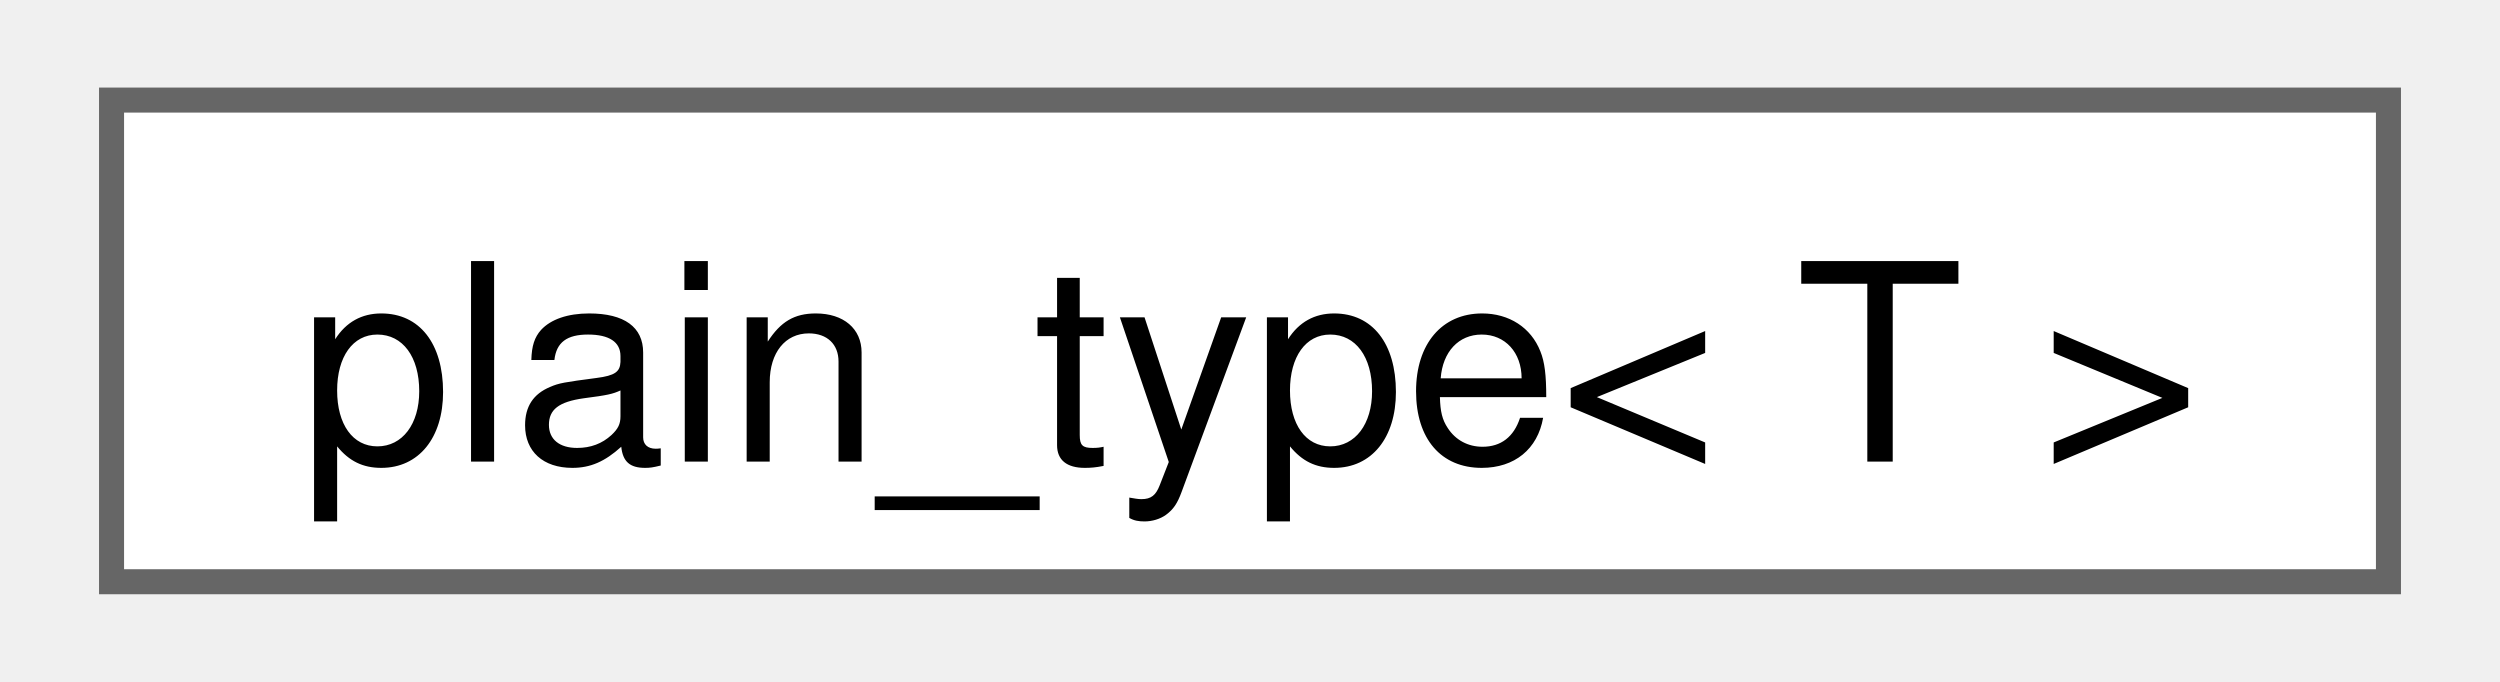
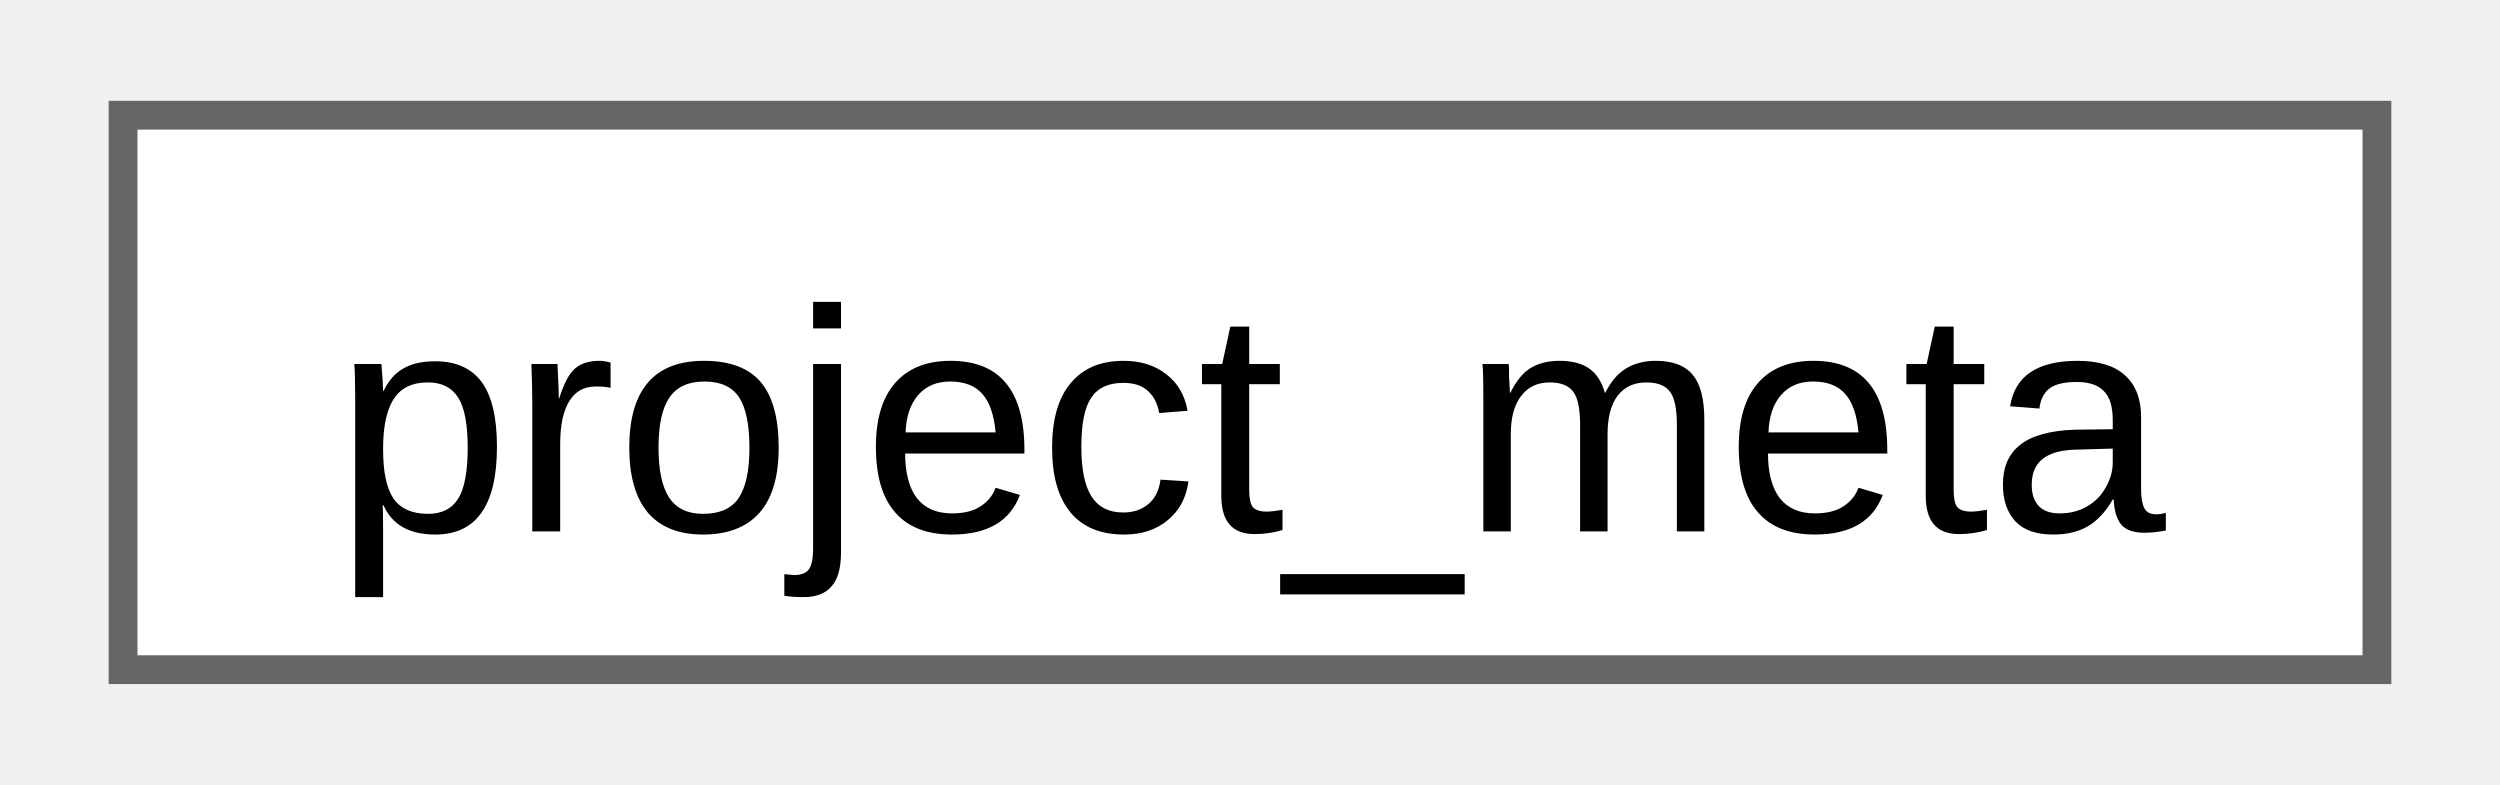
- <svg xmlns="http://www.w3.org/2000/svg" xmlns:xlink="http://www.w3.org/1999/xlink" width="99pt" height="27pt" viewBox="0.00 0.00 99.00 27.25">
+ <svg xmlns="http://www.w3.org/2000/svg" xmlns:xlink="http://www.w3.org/1999/xlink" width="86pt" height="27pt" viewBox="0.00 0.00 86.25 27.25">
  <g id="graph0" class="graph" transform="scale(1 1) rotate(0) translate(4 23.25)">
    <g id="Node000000" class="node">
      <g id="a_Node000000">
-         <a xlink:href="group__helpers.html#structfloppy_1_1plain__type" target="_top" xlink:title="Remove all cv qualifiers, references and pointers from a type.">
-           <polygon fill="white" stroke="#666666" points="91,-19.25 0,-19.25 0,0 91,0 91,-19.25" />
-           <text text-anchor="middle" x="45.5" y="-4.8" font-family="Helvetica,sans-Serif" font-size="11.00">plain_type&lt; T &gt;</text>
+         <a xlink:href="d2/de7/classfloppy_1_1meta_1_1project__meta.html" target="_top" xlink:title="Project metadata constexpr structure.">
+           <polygon fill="white" stroke="#666666" points="78.25,-19.25 0,-19.25 0,0 78.25,0 78.25,-19.25" />
+           <text text-anchor="middle" x="39.12" y="-4.8" font-family="Arial" font-size="11.00">project_meta</text>
        </a>
      </g>
    </g>
  </g>
</svg>
